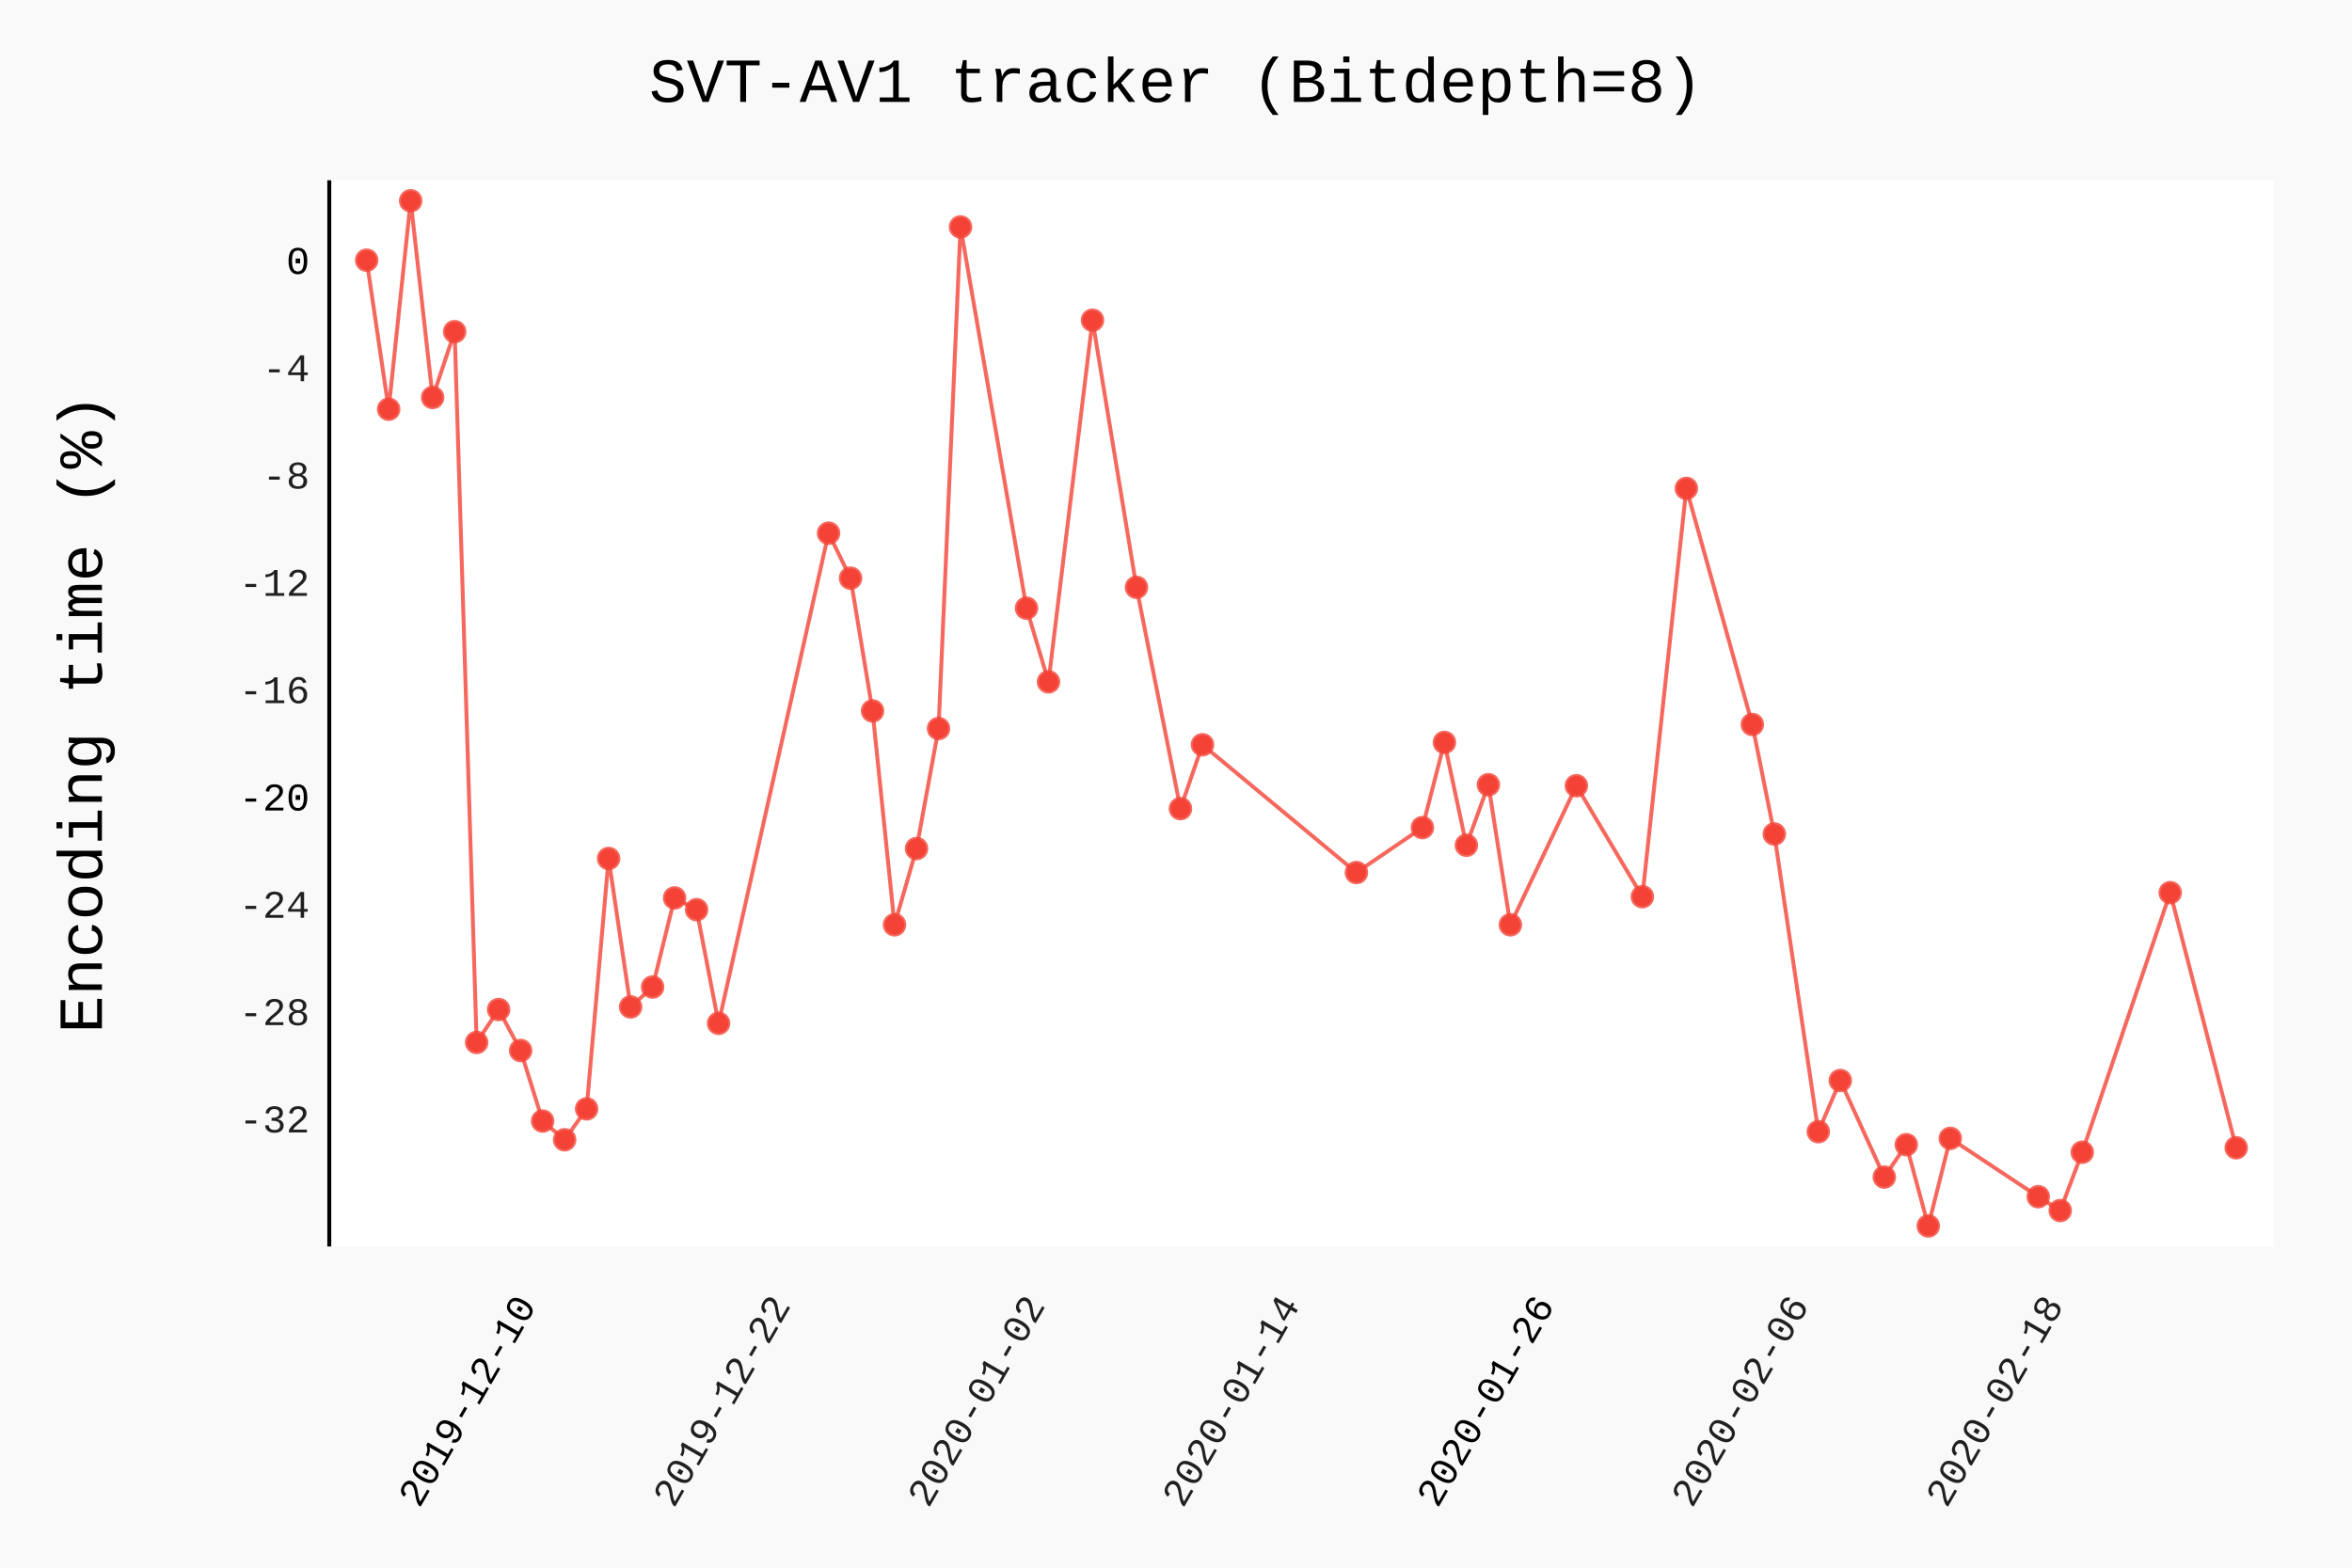
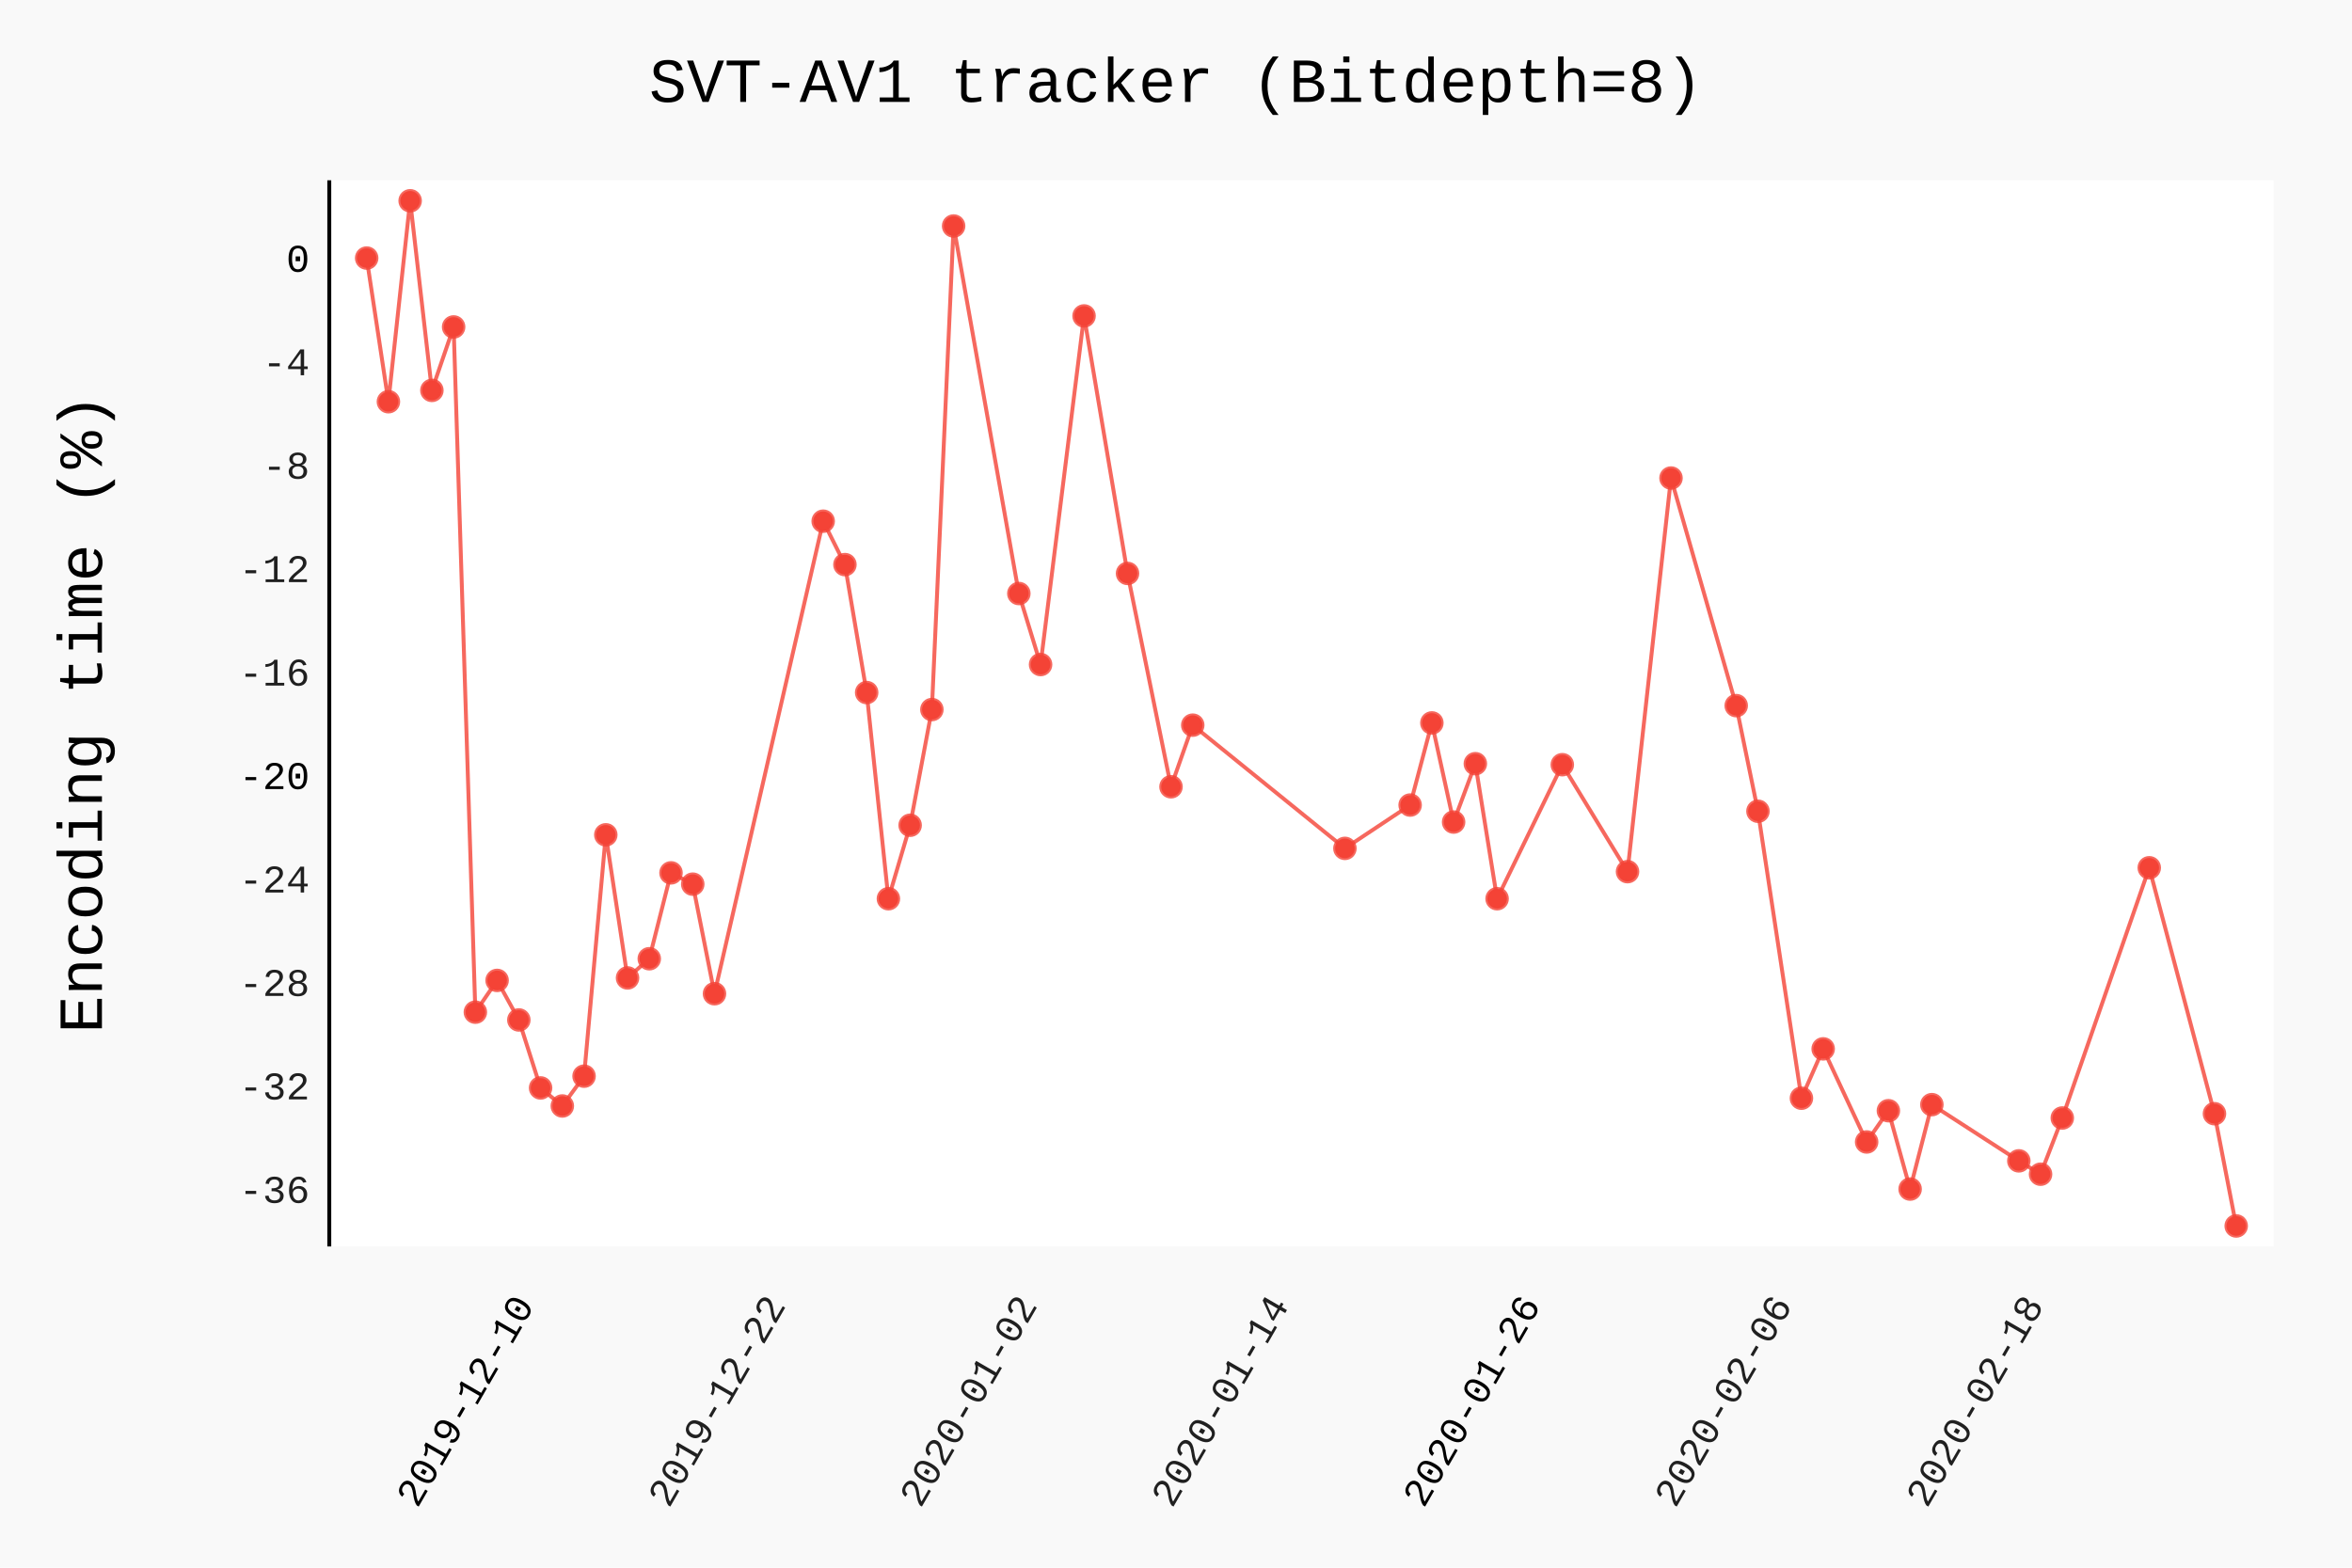
- <svg xmlns="http://www.w3.org/2000/svg" class="pygal-chart" id="chart-4c258e7c-7f92-4d8c-9944-047c5b4bfbe4" viewBox="0 0 600 400">
+ <svg xmlns="http://www.w3.org/2000/svg" class="pygal-chart" id="chart-bf2e795f-4a76-4e23-bb07-90e1b0ba1ef4" viewBox="0 0 600 400">
  <defs>
-     <style type="text/css">#chart-4c258e7c-7f92-4d8c-9944-047c5b4bfbe4{-webkit-user-select:none;-webkit-font-smoothing:antialiased;font-family:Consolas,"Liberation Mono",Menlo,Courier,monospace}#chart-4c258e7c-7f92-4d8c-9944-047c5b4bfbe4 .title{font-family:Consolas,"Liberation Mono",Menlo,Courier,monospace;font-size:16px}#chart-4c258e7c-7f92-4d8c-9944-047c5b4bfbe4 .legends .legend text{font-family:Consolas,"Liberation Mono",Menlo,Courier,monospace;font-size:14px}#chart-4c258e7c-7f92-4d8c-9944-047c5b4bfbe4 .axis text{font-family:Consolas,"Liberation Mono",Menlo,Courier,monospace;font-size:10px}#chart-4c258e7c-7f92-4d8c-9944-047c5b4bfbe4 .axis text.major{font-family:Consolas,"Liberation Mono",Menlo,Courier,monospace;font-size:10px}#chart-4c258e7c-7f92-4d8c-9944-047c5b4bfbe4 .text-overlay text.value{font-family:Consolas,"Liberation Mono",Menlo,Courier,monospace;font-size:16px}#chart-4c258e7c-7f92-4d8c-9944-047c5b4bfbe4 .text-overlay text.label{font-family:Consolas,"Liberation Mono",Menlo,Courier,monospace;font-size:10px}#chart-4c258e7c-7f92-4d8c-9944-047c5b4bfbe4 .tooltip{font-family:Consolas,"Liberation Mono",Menlo,Courier,monospace;font-size:14px}#chart-4c258e7c-7f92-4d8c-9944-047c5b4bfbe4 text.no_data{font-family:Consolas,"Liberation Mono",Menlo,Courier,monospace;font-size:64px}
- #chart-4c258e7c-7f92-4d8c-9944-047c5b4bfbe4{background-color:rgba(249,249,249,1)}#chart-4c258e7c-7f92-4d8c-9944-047c5b4bfbe4 path,#chart-4c258e7c-7f92-4d8c-9944-047c5b4bfbe4 line,#chart-4c258e7c-7f92-4d8c-9944-047c5b4bfbe4 rect,#chart-4c258e7c-7f92-4d8c-9944-047c5b4bfbe4 circle{-webkit-transition:150ms;-moz-transition:150ms;transition:150ms}#chart-4c258e7c-7f92-4d8c-9944-047c5b4bfbe4 .graph &gt; .background{fill:rgba(249,249,249,1)}#chart-4c258e7c-7f92-4d8c-9944-047c5b4bfbe4 .plot &gt; .background{fill:rgba(255,255,255,1)}#chart-4c258e7c-7f92-4d8c-9944-047c5b4bfbe4 .graph{fill:rgba(0,0,0,.87)}#chart-4c258e7c-7f92-4d8c-9944-047c5b4bfbe4 text.no_data{fill:rgba(0,0,0,1)}#chart-4c258e7c-7f92-4d8c-9944-047c5b4bfbe4 .title{fill:rgba(0,0,0,1)}#chart-4c258e7c-7f92-4d8c-9944-047c5b4bfbe4 .legends .legend text{fill:rgba(0,0,0,.87)}#chart-4c258e7c-7f92-4d8c-9944-047c5b4bfbe4 .legends .legend:hover text{fill:rgba(0,0,0,1)}#chart-4c258e7c-7f92-4d8c-9944-047c5b4bfbe4 .axis .line{stroke:rgba(0,0,0,1)}#chart-4c258e7c-7f92-4d8c-9944-047c5b4bfbe4 .axis .guide.line{stroke:rgba(0,0,0,.54)}#chart-4c258e7c-7f92-4d8c-9944-047c5b4bfbe4 .axis .major.line{stroke:rgba(0,0,0,.87)}#chart-4c258e7c-7f92-4d8c-9944-047c5b4bfbe4 .axis text.major{fill:rgba(0,0,0,1)}#chart-4c258e7c-7f92-4d8c-9944-047c5b4bfbe4 .axis.y .guides:hover .guide.line,#chart-4c258e7c-7f92-4d8c-9944-047c5b4bfbe4 .line-graph .axis.x .guides:hover .guide.line,#chart-4c258e7c-7f92-4d8c-9944-047c5b4bfbe4 .stackedline-graph .axis.x .guides:hover .guide.line,#chart-4c258e7c-7f92-4d8c-9944-047c5b4bfbe4 .xy-graph .axis.x .guides:hover .guide.line{stroke:rgba(0,0,0,1)}#chart-4c258e7c-7f92-4d8c-9944-047c5b4bfbe4 .axis .guides:hover text{fill:rgba(0,0,0,1)}#chart-4c258e7c-7f92-4d8c-9944-047c5b4bfbe4 .reactive{fill-opacity:.7;stroke-opacity:.8}#chart-4c258e7c-7f92-4d8c-9944-047c5b4bfbe4 .ci{stroke:rgba(0,0,0,.87)}#chart-4c258e7c-7f92-4d8c-9944-047c5b4bfbe4 .reactive.active,#chart-4c258e7c-7f92-4d8c-9944-047c5b4bfbe4 .active .reactive{fill-opacity:.8;stroke-opacity:.9;stroke-width:4}#chart-4c258e7c-7f92-4d8c-9944-047c5b4bfbe4 .ci .reactive.active{stroke-width:1.5}#chart-4c258e7c-7f92-4d8c-9944-047c5b4bfbe4 .series text{fill:rgba(0,0,0,1)}#chart-4c258e7c-7f92-4d8c-9944-047c5b4bfbe4 .tooltip rect{fill:rgba(255,255,255,1);stroke:rgba(0,0,0,1);-webkit-transition:opacity 150ms;-moz-transition:opacity 150ms;transition:opacity 150ms}#chart-4c258e7c-7f92-4d8c-9944-047c5b4bfbe4 .tooltip .label{fill:rgba(0,0,0,.87)}#chart-4c258e7c-7f92-4d8c-9944-047c5b4bfbe4 .tooltip .label{fill:rgba(0,0,0,.87)}#chart-4c258e7c-7f92-4d8c-9944-047c5b4bfbe4 .tooltip .legend{font-size:.8em;fill:rgba(0,0,0,.54)}#chart-4c258e7c-7f92-4d8c-9944-047c5b4bfbe4 .tooltip .x_label{font-size:.6em;fill:rgba(0,0,0,1)}#chart-4c258e7c-7f92-4d8c-9944-047c5b4bfbe4 .tooltip .xlink{font-size:.5em;text-decoration:underline}#chart-4c258e7c-7f92-4d8c-9944-047c5b4bfbe4 .tooltip .value{font-size:1.5em}#chart-4c258e7c-7f92-4d8c-9944-047c5b4bfbe4 .bound{font-size:.5em}#chart-4c258e7c-7f92-4d8c-9944-047c5b4bfbe4 .max-value{font-size:.75em;fill:rgba(0,0,0,.54)}#chart-4c258e7c-7f92-4d8c-9944-047c5b4bfbe4 .map-element{fill:rgba(255,255,255,1);stroke:rgba(0,0,0,.54) !important}#chart-4c258e7c-7f92-4d8c-9944-047c5b4bfbe4 .map-element .reactive{fill-opacity:inherit;stroke-opacity:inherit}#chart-4c258e7c-7f92-4d8c-9944-047c5b4bfbe4 .color-0,#chart-4c258e7c-7f92-4d8c-9944-047c5b4bfbe4 .color-0 a:visited{stroke:#F44336;fill:#F44336}#chart-4c258e7c-7f92-4d8c-9944-047c5b4bfbe4 .text-overlay .color-0 text{fill:black}
- #chart-4c258e7c-7f92-4d8c-9944-047c5b4bfbe4 text.no_data{text-anchor:middle}#chart-4c258e7c-7f92-4d8c-9944-047c5b4bfbe4 .guide.line{fill:none}#chart-4c258e7c-7f92-4d8c-9944-047c5b4bfbe4 .centered{text-anchor:middle}#chart-4c258e7c-7f92-4d8c-9944-047c5b4bfbe4 .title{text-anchor:middle}#chart-4c258e7c-7f92-4d8c-9944-047c5b4bfbe4 .legends .legend text{fill-opacity:1}#chart-4c258e7c-7f92-4d8c-9944-047c5b4bfbe4 .axis.x text{text-anchor:middle}#chart-4c258e7c-7f92-4d8c-9944-047c5b4bfbe4 .axis.x:not(.web) text[transform]{text-anchor:start}#chart-4c258e7c-7f92-4d8c-9944-047c5b4bfbe4 .axis.x:not(.web) text[transform].backwards{text-anchor:end}#chart-4c258e7c-7f92-4d8c-9944-047c5b4bfbe4 .axis.y text{text-anchor:end}#chart-4c258e7c-7f92-4d8c-9944-047c5b4bfbe4 .axis.y text[transform].backwards{text-anchor:start}#chart-4c258e7c-7f92-4d8c-9944-047c5b4bfbe4 .axis.y2 text{text-anchor:start}#chart-4c258e7c-7f92-4d8c-9944-047c5b4bfbe4 .axis.y2 text[transform].backwards{text-anchor:end}#chart-4c258e7c-7f92-4d8c-9944-047c5b4bfbe4 .axis .guide.line{stroke-dasharray:4,4}#chart-4c258e7c-7f92-4d8c-9944-047c5b4bfbe4 .axis .major.guide.line{stroke-dasharray:6,6}#chart-4c258e7c-7f92-4d8c-9944-047c5b4bfbe4 .horizontal .axis.y .guide.line,#chart-4c258e7c-7f92-4d8c-9944-047c5b4bfbe4 .horizontal .axis.y2 .guide.line,#chart-4c258e7c-7f92-4d8c-9944-047c5b4bfbe4 .vertical .axis.x .guide.line{opacity:0}#chart-4c258e7c-7f92-4d8c-9944-047c5b4bfbe4 .horizontal .axis.always_show .guide.line,#chart-4c258e7c-7f92-4d8c-9944-047c5b4bfbe4 .vertical .axis.always_show .guide.line{opacity:1 !important}#chart-4c258e7c-7f92-4d8c-9944-047c5b4bfbe4 .axis.y .guides:hover .guide.line,#chart-4c258e7c-7f92-4d8c-9944-047c5b4bfbe4 .axis.y2 .guides:hover .guide.line,#chart-4c258e7c-7f92-4d8c-9944-047c5b4bfbe4 .axis.x .guides:hover .guide.line{opacity:1}#chart-4c258e7c-7f92-4d8c-9944-047c5b4bfbe4 .axis .guides:hover text{opacity:1}#chart-4c258e7c-7f92-4d8c-9944-047c5b4bfbe4 .nofill{fill:none}#chart-4c258e7c-7f92-4d8c-9944-047c5b4bfbe4 .subtle-fill{fill-opacity:.2}#chart-4c258e7c-7f92-4d8c-9944-047c5b4bfbe4 .dot{stroke-width:1px;fill-opacity:1}#chart-4c258e7c-7f92-4d8c-9944-047c5b4bfbe4 .dot.active{stroke-width:5px}#chart-4c258e7c-7f92-4d8c-9944-047c5b4bfbe4 .dot.negative{fill:transparent}#chart-4c258e7c-7f92-4d8c-9944-047c5b4bfbe4 text,#chart-4c258e7c-7f92-4d8c-9944-047c5b4bfbe4 tspan{stroke:none !important}#chart-4c258e7c-7f92-4d8c-9944-047c5b4bfbe4 .series text.active{opacity:1}#chart-4c258e7c-7f92-4d8c-9944-047c5b4bfbe4 .tooltip rect{fill-opacity:.95;stroke-width:.5}#chart-4c258e7c-7f92-4d8c-9944-047c5b4bfbe4 .tooltip text{fill-opacity:1}#chart-4c258e7c-7f92-4d8c-9944-047c5b4bfbe4 .showable{visibility:hidden}#chart-4c258e7c-7f92-4d8c-9944-047c5b4bfbe4 .showable.shown{visibility:visible}#chart-4c258e7c-7f92-4d8c-9944-047c5b4bfbe4 .gauge-background{fill:rgba(229,229,229,1);stroke:none}#chart-4c258e7c-7f92-4d8c-9944-047c5b4bfbe4 .bg-lines{stroke:rgba(249,249,249,1);stroke-width:2px}</style>
+     <style type="text/css">#chart-bf2e795f-4a76-4e23-bb07-90e1b0ba1ef4{-webkit-user-select:none;-webkit-font-smoothing:antialiased;font-family:Consolas,"Liberation Mono",Menlo,Courier,monospace}#chart-bf2e795f-4a76-4e23-bb07-90e1b0ba1ef4 .title{font-family:Consolas,"Liberation Mono",Menlo,Courier,monospace;font-size:16px}#chart-bf2e795f-4a76-4e23-bb07-90e1b0ba1ef4 .legends .legend text{font-family:Consolas,"Liberation Mono",Menlo,Courier,monospace;font-size:14px}#chart-bf2e795f-4a76-4e23-bb07-90e1b0ba1ef4 .axis text{font-family:Consolas,"Liberation Mono",Menlo,Courier,monospace;font-size:10px}#chart-bf2e795f-4a76-4e23-bb07-90e1b0ba1ef4 .axis text.major{font-family:Consolas,"Liberation Mono",Menlo,Courier,monospace;font-size:10px}#chart-bf2e795f-4a76-4e23-bb07-90e1b0ba1ef4 .text-overlay text.value{font-family:Consolas,"Liberation Mono",Menlo,Courier,monospace;font-size:16px}#chart-bf2e795f-4a76-4e23-bb07-90e1b0ba1ef4 .text-overlay text.label{font-family:Consolas,"Liberation Mono",Menlo,Courier,monospace;font-size:10px}#chart-bf2e795f-4a76-4e23-bb07-90e1b0ba1ef4 .tooltip{font-family:Consolas,"Liberation Mono",Menlo,Courier,monospace;font-size:14px}#chart-bf2e795f-4a76-4e23-bb07-90e1b0ba1ef4 text.no_data{font-family:Consolas,"Liberation Mono",Menlo,Courier,monospace;font-size:64px}
+ #chart-bf2e795f-4a76-4e23-bb07-90e1b0ba1ef4{background-color:rgba(249,249,249,1)}#chart-bf2e795f-4a76-4e23-bb07-90e1b0ba1ef4 path,#chart-bf2e795f-4a76-4e23-bb07-90e1b0ba1ef4 line,#chart-bf2e795f-4a76-4e23-bb07-90e1b0ba1ef4 rect,#chart-bf2e795f-4a76-4e23-bb07-90e1b0ba1ef4 circle{-webkit-transition:150ms;-moz-transition:150ms;transition:150ms}#chart-bf2e795f-4a76-4e23-bb07-90e1b0ba1ef4 .graph &gt; .background{fill:rgba(249,249,249,1)}#chart-bf2e795f-4a76-4e23-bb07-90e1b0ba1ef4 .plot &gt; .background{fill:rgba(255,255,255,1)}#chart-bf2e795f-4a76-4e23-bb07-90e1b0ba1ef4 .graph{fill:rgba(0,0,0,.87)}#chart-bf2e795f-4a76-4e23-bb07-90e1b0ba1ef4 text.no_data{fill:rgba(0,0,0,1)}#chart-bf2e795f-4a76-4e23-bb07-90e1b0ba1ef4 .title{fill:rgba(0,0,0,1)}#chart-bf2e795f-4a76-4e23-bb07-90e1b0ba1ef4 .legends .legend text{fill:rgba(0,0,0,.87)}#chart-bf2e795f-4a76-4e23-bb07-90e1b0ba1ef4 .legends .legend:hover text{fill:rgba(0,0,0,1)}#chart-bf2e795f-4a76-4e23-bb07-90e1b0ba1ef4 .axis .line{stroke:rgba(0,0,0,1)}#chart-bf2e795f-4a76-4e23-bb07-90e1b0ba1ef4 .axis .guide.line{stroke:rgba(0,0,0,.54)}#chart-bf2e795f-4a76-4e23-bb07-90e1b0ba1ef4 .axis .major.line{stroke:rgba(0,0,0,.87)}#chart-bf2e795f-4a76-4e23-bb07-90e1b0ba1ef4 .axis text.major{fill:rgba(0,0,0,1)}#chart-bf2e795f-4a76-4e23-bb07-90e1b0ba1ef4 .axis.y .guides:hover .guide.line,#chart-bf2e795f-4a76-4e23-bb07-90e1b0ba1ef4 .line-graph .axis.x .guides:hover .guide.line,#chart-bf2e795f-4a76-4e23-bb07-90e1b0ba1ef4 .stackedline-graph .axis.x .guides:hover .guide.line,#chart-bf2e795f-4a76-4e23-bb07-90e1b0ba1ef4 .xy-graph .axis.x .guides:hover .guide.line{stroke:rgba(0,0,0,1)}#chart-bf2e795f-4a76-4e23-bb07-90e1b0ba1ef4 .axis .guides:hover text{fill:rgba(0,0,0,1)}#chart-bf2e795f-4a76-4e23-bb07-90e1b0ba1ef4 .reactive{fill-opacity:.7;stroke-opacity:.8}#chart-bf2e795f-4a76-4e23-bb07-90e1b0ba1ef4 .ci{stroke:rgba(0,0,0,.87)}#chart-bf2e795f-4a76-4e23-bb07-90e1b0ba1ef4 .reactive.active,#chart-bf2e795f-4a76-4e23-bb07-90e1b0ba1ef4 .active .reactive{fill-opacity:.8;stroke-opacity:.9;stroke-width:4}#chart-bf2e795f-4a76-4e23-bb07-90e1b0ba1ef4 .ci .reactive.active{stroke-width:1.5}#chart-bf2e795f-4a76-4e23-bb07-90e1b0ba1ef4 .series text{fill:rgba(0,0,0,1)}#chart-bf2e795f-4a76-4e23-bb07-90e1b0ba1ef4 .tooltip rect{fill:rgba(255,255,255,1);stroke:rgba(0,0,0,1);-webkit-transition:opacity 150ms;-moz-transition:opacity 150ms;transition:opacity 150ms}#chart-bf2e795f-4a76-4e23-bb07-90e1b0ba1ef4 .tooltip .label{fill:rgba(0,0,0,.87)}#chart-bf2e795f-4a76-4e23-bb07-90e1b0ba1ef4 .tooltip .label{fill:rgba(0,0,0,.87)}#chart-bf2e795f-4a76-4e23-bb07-90e1b0ba1ef4 .tooltip .legend{font-size:.8em;fill:rgba(0,0,0,.54)}#chart-bf2e795f-4a76-4e23-bb07-90e1b0ba1ef4 .tooltip .x_label{font-size:.6em;fill:rgba(0,0,0,1)}#chart-bf2e795f-4a76-4e23-bb07-90e1b0ba1ef4 .tooltip .xlink{font-size:.5em;text-decoration:underline}#chart-bf2e795f-4a76-4e23-bb07-90e1b0ba1ef4 .tooltip .value{font-size:1.5em}#chart-bf2e795f-4a76-4e23-bb07-90e1b0ba1ef4 .bound{font-size:.5em}#chart-bf2e795f-4a76-4e23-bb07-90e1b0ba1ef4 .max-value{font-size:.75em;fill:rgba(0,0,0,.54)}#chart-bf2e795f-4a76-4e23-bb07-90e1b0ba1ef4 .map-element{fill:rgba(255,255,255,1);stroke:rgba(0,0,0,.54) !important}#chart-bf2e795f-4a76-4e23-bb07-90e1b0ba1ef4 .map-element .reactive{fill-opacity:inherit;stroke-opacity:inherit}#chart-bf2e795f-4a76-4e23-bb07-90e1b0ba1ef4 .color-0,#chart-bf2e795f-4a76-4e23-bb07-90e1b0ba1ef4 .color-0 a:visited{stroke:#F44336;fill:#F44336}#chart-bf2e795f-4a76-4e23-bb07-90e1b0ba1ef4 .text-overlay .color-0 text{fill:black}
+ #chart-bf2e795f-4a76-4e23-bb07-90e1b0ba1ef4 text.no_data{text-anchor:middle}#chart-bf2e795f-4a76-4e23-bb07-90e1b0ba1ef4 .guide.line{fill:none}#chart-bf2e795f-4a76-4e23-bb07-90e1b0ba1ef4 .centered{text-anchor:middle}#chart-bf2e795f-4a76-4e23-bb07-90e1b0ba1ef4 .title{text-anchor:middle}#chart-bf2e795f-4a76-4e23-bb07-90e1b0ba1ef4 .legends .legend text{fill-opacity:1}#chart-bf2e795f-4a76-4e23-bb07-90e1b0ba1ef4 .axis.x text{text-anchor:middle}#chart-bf2e795f-4a76-4e23-bb07-90e1b0ba1ef4 .axis.x:not(.web) text[transform]{text-anchor:start}#chart-bf2e795f-4a76-4e23-bb07-90e1b0ba1ef4 .axis.x:not(.web) text[transform].backwards{text-anchor:end}#chart-bf2e795f-4a76-4e23-bb07-90e1b0ba1ef4 .axis.y text{text-anchor:end}#chart-bf2e795f-4a76-4e23-bb07-90e1b0ba1ef4 .axis.y text[transform].backwards{text-anchor:start}#chart-bf2e795f-4a76-4e23-bb07-90e1b0ba1ef4 .axis.y2 text{text-anchor:start}#chart-bf2e795f-4a76-4e23-bb07-90e1b0ba1ef4 .axis.y2 text[transform].backwards{text-anchor:end}#chart-bf2e795f-4a76-4e23-bb07-90e1b0ba1ef4 .axis .guide.line{stroke-dasharray:4,4}#chart-bf2e795f-4a76-4e23-bb07-90e1b0ba1ef4 .axis .major.guide.line{stroke-dasharray:6,6}#chart-bf2e795f-4a76-4e23-bb07-90e1b0ba1ef4 .horizontal .axis.y .guide.line,#chart-bf2e795f-4a76-4e23-bb07-90e1b0ba1ef4 .horizontal .axis.y2 .guide.line,#chart-bf2e795f-4a76-4e23-bb07-90e1b0ba1ef4 .vertical .axis.x .guide.line{opacity:0}#chart-bf2e795f-4a76-4e23-bb07-90e1b0ba1ef4 .horizontal .axis.always_show .guide.line,#chart-bf2e795f-4a76-4e23-bb07-90e1b0ba1ef4 .vertical .axis.always_show .guide.line{opacity:1 !important}#chart-bf2e795f-4a76-4e23-bb07-90e1b0ba1ef4 .axis.y .guides:hover .guide.line,#chart-bf2e795f-4a76-4e23-bb07-90e1b0ba1ef4 .axis.y2 .guides:hover .guide.line,#chart-bf2e795f-4a76-4e23-bb07-90e1b0ba1ef4 .axis.x .guides:hover .guide.line{opacity:1}#chart-bf2e795f-4a76-4e23-bb07-90e1b0ba1ef4 .axis .guides:hover text{opacity:1}#chart-bf2e795f-4a76-4e23-bb07-90e1b0ba1ef4 .nofill{fill:none}#chart-bf2e795f-4a76-4e23-bb07-90e1b0ba1ef4 .subtle-fill{fill-opacity:.2}#chart-bf2e795f-4a76-4e23-bb07-90e1b0ba1ef4 .dot{stroke-width:1px;fill-opacity:1}#chart-bf2e795f-4a76-4e23-bb07-90e1b0ba1ef4 .dot.active{stroke-width:5px}#chart-bf2e795f-4a76-4e23-bb07-90e1b0ba1ef4 .dot.negative{fill:transparent}#chart-bf2e795f-4a76-4e23-bb07-90e1b0ba1ef4 text,#chart-bf2e795f-4a76-4e23-bb07-90e1b0ba1ef4 tspan{stroke:none !important}#chart-bf2e795f-4a76-4e23-bb07-90e1b0ba1ef4 .series text.active{opacity:1}#chart-bf2e795f-4a76-4e23-bb07-90e1b0ba1ef4 .tooltip rect{fill-opacity:.95;stroke-width:.5}#chart-bf2e795f-4a76-4e23-bb07-90e1b0ba1ef4 .tooltip text{fill-opacity:1}#chart-bf2e795f-4a76-4e23-bb07-90e1b0ba1ef4 .showable{visibility:hidden}#chart-bf2e795f-4a76-4e23-bb07-90e1b0ba1ef4 .showable.shown{visibility:visible}#chart-bf2e795f-4a76-4e23-bb07-90e1b0ba1ef4 .gauge-background{fill:rgba(229,229,229,1);stroke:none}#chart-bf2e795f-4a76-4e23-bb07-90e1b0ba1ef4 .bg-lines{stroke:rgba(249,249,249,1);stroke-width:2px}</style>
  </defs>
  <g class="graph datetimeline-graph vertical">
    <rect class="background" height="400" width="600" x="0" y="0" />
    <g class="plot" transform="translate(84, 46)">
      <rect class="background" height="272.038" width="496.0" x="0" y="0" />
      <g class="axis y">
        <g class="guides">
-           <text class="" x="-5" y="242.943">-32</text>
-         </g>
-         <g class="guides">
-           <text class="" x="-5" y="215.561">-28</text>
-         </g>
-         <g class="guides">
-           <text class="" x="-5" y="188.18">-24</text>
-         </g>
-         <g class="guides">
-           <text class="major" x="-5" y="160.798">-20</text>
-         </g>
-         <g class="guides">
-           <text class="" x="-5" y="133.416">-16</text>
-         </g>
-         <g class="guides">
-           <text class="" x="-5" y="106.035">-12</text>
-         </g>
-         <g class="guides">
-           <text class="" x="-5" y="78.653">-8</text>
-         </g>
-         <g class="guides">
-           <text class="" x="-5" y="51.272">-4</text>
-         </g>
-         <g class="guides">
-           <text class="major" x="-5" y="23.89">0</text>
+           <text class="" x="-5" y="260.912">-36</text>
+         </g>
+         <g class="guides">
+           <text class="" x="-5" y="234.516">-32</text>
+         </g>
+         <g class="guides">
+           <text class="" x="-5" y="208.119">-28</text>
+         </g>
+         <g class="guides">
+           <text class="" x="-5" y="181.723">-24</text>
+         </g>
+         <g class="guides">
+           <text class="major" x="-5" y="155.327">-20</text>
+         </g>
+         <g class="guides">
+           <text class="" x="-5" y="128.93">-16</text>
+         </g>
+         <g class="guides">
+           <text class="" x="-5" y="102.534">-12</text>
+         </g>
+         <g class="guides">
+           <text class="" x="-5" y="76.138">-8</text>
+         </g>
+         <g class="guides">
+           <text class="" x="-5" y="49.741">-4</text>
+         </g>
+         <g class="guides">
+           <text class="major" x="-5" y="23.345">0</text>
        </g>
      </g>
      <g class="axis x">
        <path class="line" d="M0 0 v272.038" />
        <g class="guides">
-           <path class="major guide line" d="M52.971 0 v272.038" />
-           <text class="major backwards" transform="rotate(300 52.97067 287.0385)" x="52.971" y="287.038">2019-12-10</text>
-         </g>
-         <g class="guides">
-           <path class="guide line" d="M117.911 0 v272.038" />
-           <text class="backwards" transform="rotate(300 117.9112 287.0385)" x="117.911" y="287.038">2019-12-22</text>
-         </g>
-         <g class="guides">
-           <path class="guide line" d="M182.852 0 v272.038" />
-           <text class="backwards" transform="rotate(300 182.8517 287.0385)" x="182.852" y="287.038">2020-01-02</text>
-         </g>
-         <g class="guides">
-           <path class="guide line" d="M247.792 0 v272.038" />
-           <text class="backwards" transform="rotate(300 247.7922 287.0385)" x="247.792" y="287.038">2020-01-14</text>
-         </g>
-         <g class="guides">
-           <path class="major guide line" d="M312.733 0 v272.038" />
-           <text class="major backwards" transform="rotate(300 312.7327 287.0385)" x="312.733" y="287.038">2020-01-26</text>
-         </g>
-         <g class="guides">
-           <path class="guide line" d="M377.673 0 v272.038" />
-           <text class="backwards" transform="rotate(300 377.6732 287.0385)" x="377.673" y="287.038">2020-02-06</text>
-         </g>
-         <g class="guides">
-           <path class="guide line" d="M442.614 0 v272.038" />
-           <text class="backwards" transform="rotate(300 442.6137 287.0385)" x="442.614" y="287.038">2020-02-18</text>
+           <path class="major guide line" d="M52.466 0 v272.038" />
+           <text class="major backwards" transform="rotate(300 52.46565 287.0385)" x="52.466" y="287.038">2019-12-10</text>
+         </g>
+         <g class="guides">
+           <path class="guide line" d="M116.651 0 v272.038" />
+           <text class="backwards" transform="rotate(300 116.651 287.0385)" x="116.651" y="287.038">2019-12-22</text>
+         </g>
+         <g class="guides">
+           <path class="guide line" d="M180.836 0 v272.038" />
+           <text class="backwards" transform="rotate(300 180.8364 287.0385)" x="180.836" y="287.038">2020-01-02</text>
+         </g>
+         <g class="guides">
+           <path class="guide line" d="M245.022 0 v272.038" />
+           <text class="backwards" transform="rotate(300 245.0218 287.0385)" x="245.022" y="287.038">2020-01-14</text>
+         </g>
+         <g class="guides">
+           <path class="major guide line" d="M309.207 0 v272.038" />
+           <text class="major backwards" transform="rotate(300 309.2072 287.0385)" x="309.207" y="287.038">2020-01-26</text>
+         </g>
+         <g class="guides">
+           <path class="guide line" d="M373.393 0 v272.038" />
+           <text class="backwards" transform="rotate(300 373.3926 287.0385)" x="373.393" y="287.038">2020-02-06</text>
+         </g>
+         <g class="guides">
+           <path class="guide line" d="M437.578 0 v272.038" />
+           <text class="backwards" transform="rotate(300 437.5779 287.0385)" x="437.578" y="287.038">2020-02-18</text>
        </g>
      </g>
      <g class="series serie-0 color-0">
-         <path class="line reactive nofill" d="M9.538 20.39 L15.149 58.412 20.76 5.232 26.371 55.417 31.982 38.623 37.593 219.985 43.204 211.582 48.814 222.043 54.425 240.039 60.036 244.814 65.647 236.925 71.258 173.045 76.869 210.922 82.48 205.843 88.09 183.111 93.701 186.106 99.312 215.104 127.367 90.035 132.977 101.526 138.588 135.393 144.199 189.958 149.81 170.512 155.421 139.891 161.032 11.907 177.864 109.178 183.475 127.978 194.697 35.707 205.919 103.862 217.14 160.327 222.751 144.021 262.027 176.634 278.86 165.169 284.471 143.427 290.081 169.668 295.692 154.219 301.303 189.958 318.136 154.483 334.968 182.795 346.19 78.61 363.023 138.849 368.633 166.805 379.855 242.756 385.466 229.695 396.688 254.34 402.299 246.068 407.91 266.807 413.52 244.458 435.964 259.34 441.575 262.875 447.186 247.994 469.629 181.766 486.462 246.859" />
+         <path class="line reactive nofill" d="M9.538 19.845 L15.084 56.499 20.63 5.232 26.175 53.612 31.721 37.421 37.267 212.259 42.812 204.157 48.358 214.243 53.903 231.59 59.449 236.194 64.995 228.589 70.54 167.007 76.086 203.521 81.631 198.625 87.177 176.711 92.723 179.598 98.268 207.553 125.996 86.984 131.542 98.062 137.088 130.709 142.633 183.312 148.179 164.565 153.725 135.046 159.27 11.667 175.907 105.438 181.453 123.562 192.544 34.611 203.635 100.313 214.726 154.747 220.272 139.027 259.091 170.467 275.728 159.414 281.274 138.455 286.819 163.751 292.365 148.858 297.911 183.312 314.547 149.113 331.184 176.406 342.275 75.97 358.912 134.042 364.458 160.991 375.549 234.21 381.095 221.619 392.186 245.377 397.732 237.402 403.277 257.395 408.823 235.851 431.005 250.197 436.551 253.605 442.097 239.259 464.279 175.414 480.916 238.166 486.462 266.807" />
      </g>
    </g>
    <g class="titles">
      <text class="title plot_title" x="300.0" y="26">SVT-AV1 tracker (Bitdepth=8)</text>
      <text class="title" transform="rotate(-90 0 182.0192)" x="0" y="208.019">Encoding time (%)</text>
    </g>
    <g class="plot overlay" transform="translate(84, 46)">
      <g class="series serie-0 color-0">
        <g class="dots">
-           <circle class="dot reactive tooltip-trigger" cx="9.538" cy="20.39" r="2.5" />
-         </g>
-         <g class="dots">
-           <circle class="dot reactive tooltip-trigger" cx="15.149" cy="58.412" r="2.5" />
-         </g>
-         <g class="dots">
-           <circle class="dot reactive tooltip-trigger" cx="20.76" cy="5.232" r="2.5" />
-         </g>
-         <g class="dots">
-           <circle class="dot reactive tooltip-trigger" cx="26.371" cy="55.417" r="2.5" />
-         </g>
-         <g class="dots">
-           <circle class="dot reactive tooltip-trigger" cx="31.982" cy="38.623" r="2.5" />
-         </g>
-         <g class="dots">
-           <circle class="dot reactive tooltip-trigger" cx="37.593" cy="219.985" r="2.5" />
-         </g>
-         <g class="dots">
-           <circle class="dot reactive tooltip-trigger" cx="43.204" cy="211.582" r="2.5" />
-         </g>
-         <g class="dots">
-           <circle class="dot reactive tooltip-trigger" cx="48.814" cy="222.043" r="2.5" />
-         </g>
-         <g class="dots">
-           <circle class="dot reactive tooltip-trigger" cx="54.425" cy="240.039" r="2.5" />
-         </g>
-         <g class="dots">
-           <circle class="dot reactive tooltip-trigger" cx="60.036" cy="244.814" r="2.5" />
-         </g>
-         <g class="dots">
-           <circle class="dot reactive tooltip-trigger" cx="65.647" cy="236.925" r="2.5" />
-         </g>
-         <g class="dots">
-           <circle class="dot reactive tooltip-trigger" cx="71.258" cy="173.045" r="2.5" />
-         </g>
-         <g class="dots">
-           <circle class="dot reactive tooltip-trigger" cx="76.869" cy="210.922" r="2.5" />
-         </g>
-         <g class="dots">
-           <circle class="dot reactive tooltip-trigger" cx="82.48" cy="205.843" r="2.5" />
-         </g>
-         <g class="dots">
-           <circle class="dot reactive tooltip-trigger" cx="88.09" cy="183.111" r="2.5" />
-         </g>
-         <g class="dots">
-           <circle class="dot reactive tooltip-trigger" cx="93.701" cy="186.106" r="2.5" />
-         </g>
-         <g class="dots">
-           <circle class="dot reactive tooltip-trigger" cx="99.312" cy="215.104" r="2.5" />
-         </g>
-         <g class="dots">
-           <circle class="dot reactive tooltip-trigger" cx="127.367" cy="90.035" r="2.5" />
-         </g>
-         <g class="dots">
-           <circle class="dot reactive tooltip-trigger" cx="132.977" cy="101.526" r="2.5" />
-         </g>
-         <g class="dots">
-           <circle class="dot reactive tooltip-trigger" cx="138.588" cy="135.393" r="2.5" />
-         </g>
-         <g class="dots">
-           <circle class="dot reactive tooltip-trigger" cx="144.199" cy="189.958" r="2.5" />
-         </g>
-         <g class="dots">
-           <circle class="dot reactive tooltip-trigger" cx="149.81" cy="170.512" r="2.5" />
-         </g>
-         <g class="dots">
-           <circle class="dot reactive tooltip-trigger" cx="155.421" cy="139.891" r="2.5" />
-         </g>
-         <g class="dots">
-           <circle class="dot reactive tooltip-trigger" cx="161.032" cy="11.907" r="2.5" />
-         </g>
-         <g class="dots">
-           <circle class="dot reactive tooltip-trigger" cx="177.864" cy="109.178" r="2.5" />
-         </g>
-         <g class="dots">
-           <circle class="dot reactive tooltip-trigger" cx="183.475" cy="127.978" r="2.5" />
-         </g>
-         <g class="dots">
-           <circle class="dot reactive tooltip-trigger" cx="194.697" cy="35.707" r="2.5" />
-         </g>
-         <g class="dots">
-           <circle class="dot reactive tooltip-trigger" cx="205.919" cy="103.862" r="2.5" />
-         </g>
-         <g class="dots">
-           <circle class="dot reactive tooltip-trigger" cx="217.14" cy="160.327" r="2.5" />
-         </g>
-         <g class="dots">
-           <circle class="dot reactive tooltip-trigger" cx="222.751" cy="144.021" r="2.5" />
-         </g>
-         <g class="dots">
-           <circle class="dot reactive tooltip-trigger" cx="262.027" cy="176.634" r="2.5" />
-         </g>
-         <g class="dots">
-           <circle class="dot reactive tooltip-trigger" cx="278.86" cy="165.169" r="2.5" />
-         </g>
-         <g class="dots">
-           <circle class="dot reactive tooltip-trigger" cx="284.471" cy="143.427" r="2.5" />
-         </g>
-         <g class="dots">
-           <circle class="dot reactive tooltip-trigger" cx="290.081" cy="169.668" r="2.5" />
-         </g>
-         <g class="dots">
-           <circle class="dot reactive tooltip-trigger" cx="295.692" cy="154.219" r="2.5" />
-         </g>
-         <g class="dots">
-           <circle class="dot reactive tooltip-trigger" cx="301.303" cy="189.958" r="2.5" />
-         </g>
-         <g class="dots">
-           <circle class="dot reactive tooltip-trigger" cx="318.136" cy="154.483" r="2.5" />
-         </g>
-         <g class="dots">
-           <circle class="dot reactive tooltip-trigger" cx="334.968" cy="182.795" r="2.5" />
-         </g>
-         <g class="dots">
-           <circle class="dot reactive tooltip-trigger" cx="346.19" cy="78.61" r="2.5" />
-         </g>
-         <g class="dots">
-           <circle class="dot reactive tooltip-trigger" cx="363.023" cy="138.849" r="2.5" />
-         </g>
-         <g class="dots">
-           <circle class="dot reactive tooltip-trigger" cx="368.633" cy="166.805" r="2.5" />
-         </g>
-         <g class="dots">
-           <circle class="dot reactive tooltip-trigger" cx="379.855" cy="242.756" r="2.5" />
-         </g>
-         <g class="dots">
-           <circle class="dot reactive tooltip-trigger" cx="385.466" cy="229.695" r="2.5" />
-         </g>
-         <g class="dots">
-           <circle class="dot reactive tooltip-trigger" cx="396.688" cy="254.34" r="2.5" />
-         </g>
-         <g class="dots">
-           <circle class="dot reactive tooltip-trigger" cx="402.299" cy="246.068" r="2.5" />
-         </g>
-         <g class="dots">
-           <circle class="dot reactive tooltip-trigger" cx="407.91" cy="266.807" r="2.5" />
-         </g>
-         <g class="dots">
-           <circle class="dot reactive tooltip-trigger" cx="413.52" cy="244.458" r="2.5" />
-         </g>
-         <g class="dots">
-           <circle class="dot reactive tooltip-trigger" cx="435.964" cy="259.34" r="2.5" />
-         </g>
-         <g class="dots">
-           <circle class="dot reactive tooltip-trigger" cx="441.575" cy="262.875" r="2.5" />
-         </g>
-         <g class="dots">
-           <circle class="dot reactive tooltip-trigger" cx="447.186" cy="247.994" r="2.5" />
-         </g>
-         <g class="dots">
-           <circle class="dot reactive tooltip-trigger" cx="469.629" cy="181.766" r="2.5" />
-         </g>
-         <g class="dots">
-           <circle class="dot reactive tooltip-trigger" cx="486.462" cy="246.859" r="2.5" />
+           <circle class="dot reactive tooltip-trigger" cx="9.538" cy="19.845" r="2.5" />
+         </g>
+         <g class="dots">
+           <circle class="dot reactive tooltip-trigger" cx="15.084" cy="56.499" r="2.5" />
+         </g>
+         <g class="dots">
+           <circle class="dot reactive tooltip-trigger" cx="20.63" cy="5.232" r="2.5" />
+         </g>
+         <g class="dots">
+           <circle class="dot reactive tooltip-trigger" cx="26.175" cy="53.612" r="2.5" />
+         </g>
+         <g class="dots">
+           <circle class="dot reactive tooltip-trigger" cx="31.721" cy="37.421" r="2.5" />
+         </g>
+         <g class="dots">
+           <circle class="dot reactive tooltip-trigger" cx="37.267" cy="212.259" r="2.5" />
+         </g>
+         <g class="dots">
+           <circle class="dot reactive tooltip-trigger" cx="42.812" cy="204.157" r="2.5" />
+         </g>
+         <g class="dots">
+           <circle class="dot reactive tooltip-trigger" cx="48.358" cy="214.243" r="2.5" />
+         </g>
+         <g class="dots">
+           <circle class="dot reactive tooltip-trigger" cx="53.903" cy="231.59" r="2.5" />
+         </g>
+         <g class="dots">
+           <circle class="dot reactive tooltip-trigger" cx="59.449" cy="236.194" r="2.5" />
+         </g>
+         <g class="dots">
+           <circle class="dot reactive tooltip-trigger" cx="64.995" cy="228.589" r="2.5" />
+         </g>
+         <g class="dots">
+           <circle class="dot reactive tooltip-trigger" cx="70.54" cy="167.007" r="2.5" />
+         </g>
+         <g class="dots">
+           <circle class="dot reactive tooltip-trigger" cx="76.086" cy="203.521" r="2.5" />
+         </g>
+         <g class="dots">
+           <circle class="dot reactive tooltip-trigger" cx="81.631" cy="198.625" r="2.5" />
+         </g>
+         <g class="dots">
+           <circle class="dot reactive tooltip-trigger" cx="87.177" cy="176.711" r="2.5" />
+         </g>
+         <g class="dots">
+           <circle class="dot reactive tooltip-trigger" cx="92.723" cy="179.598" r="2.5" />
+         </g>
+         <g class="dots">
+           <circle class="dot reactive tooltip-trigger" cx="98.268" cy="207.553" r="2.5" />
+         </g>
+         <g class="dots">
+           <circle class="dot reactive tooltip-trigger" cx="125.996" cy="86.984" r="2.5" />
+         </g>
+         <g class="dots">
+           <circle class="dot reactive tooltip-trigger" cx="131.542" cy="98.062" r="2.5" />
+         </g>
+         <g class="dots">
+           <circle class="dot reactive tooltip-trigger" cx="137.088" cy="130.709" r="2.5" />
+         </g>
+         <g class="dots">
+           <circle class="dot reactive tooltip-trigger" cx="142.633" cy="183.312" r="2.5" />
+         </g>
+         <g class="dots">
+           <circle class="dot reactive tooltip-trigger" cx="148.179" cy="164.565" r="2.5" />
+         </g>
+         <g class="dots">
+           <circle class="dot reactive tooltip-trigger" cx="153.725" cy="135.046" r="2.5" />
+         </g>
+         <g class="dots">
+           <circle class="dot reactive tooltip-trigger" cx="159.27" cy="11.667" r="2.5" />
+         </g>
+         <g class="dots">
+           <circle class="dot reactive tooltip-trigger" cx="175.907" cy="105.438" r="2.5" />
+         </g>
+         <g class="dots">
+           <circle class="dot reactive tooltip-trigger" cx="181.453" cy="123.562" r="2.5" />
+         </g>
+         <g class="dots">
+           <circle class="dot reactive tooltip-trigger" cx="192.544" cy="34.611" r="2.5" />
+         </g>
+         <g class="dots">
+           <circle class="dot reactive tooltip-trigger" cx="203.635" cy="100.313" r="2.5" />
+         </g>
+         <g class="dots">
+           <circle class="dot reactive tooltip-trigger" cx="214.726" cy="154.747" r="2.5" />
+         </g>
+         <g class="dots">
+           <circle class="dot reactive tooltip-trigger" cx="220.272" cy="139.027" r="2.5" />
+         </g>
+         <g class="dots">
+           <circle class="dot reactive tooltip-trigger" cx="259.091" cy="170.467" r="2.5" />
+         </g>
+         <g class="dots">
+           <circle class="dot reactive tooltip-trigger" cx="275.728" cy="159.414" r="2.5" />
+         </g>
+         <g class="dots">
+           <circle class="dot reactive tooltip-trigger" cx="281.274" cy="138.455" r="2.5" />
+         </g>
+         <g class="dots">
+           <circle class="dot reactive tooltip-trigger" cx="286.819" cy="163.751" r="2.5" />
+         </g>
+         <g class="dots">
+           <circle class="dot reactive tooltip-trigger" cx="292.365" cy="148.858" r="2.5" />
+         </g>
+         <g class="dots">
+           <circle class="dot reactive tooltip-trigger" cx="297.911" cy="183.312" r="2.5" />
+         </g>
+         <g class="dots">
+           <circle class="dot reactive tooltip-trigger" cx="314.547" cy="149.113" r="2.5" />
+         </g>
+         <g class="dots">
+           <circle class="dot reactive tooltip-trigger" cx="331.184" cy="176.406" r="2.5" />
+         </g>
+         <g class="dots">
+           <circle class="dot reactive tooltip-trigger" cx="342.275" cy="75.97" r="2.5" />
+         </g>
+         <g class="dots">
+           <circle class="dot reactive tooltip-trigger" cx="358.912" cy="134.042" r="2.5" />
+         </g>
+         <g class="dots">
+           <circle class="dot reactive tooltip-trigger" cx="364.458" cy="160.991" r="2.5" />
+         </g>
+         <g class="dots">
+           <circle class="dot reactive tooltip-trigger" cx="375.549" cy="234.21" r="2.5" />
+         </g>
+         <g class="dots">
+           <circle class="dot reactive tooltip-trigger" cx="381.095" cy="221.619" r="2.5" />
+         </g>
+         <g class="dots">
+           <circle class="dot reactive tooltip-trigger" cx="392.186" cy="245.377" r="2.5" />
+         </g>
+         <g class="dots">
+           <circle class="dot reactive tooltip-trigger" cx="397.732" cy="237.402" r="2.5" />
+         </g>
+         <g class="dots">
+           <circle class="dot reactive tooltip-trigger" cx="403.277" cy="257.395" r="2.5" />
+         </g>
+         <g class="dots">
+           <circle class="dot reactive tooltip-trigger" cx="408.823" cy="235.851" r="2.5" />
+         </g>
+         <g class="dots">
+           <circle class="dot reactive tooltip-trigger" cx="431.005" cy="250.197" r="2.5" />
+         </g>
+         <g class="dots">
+           <circle class="dot reactive tooltip-trigger" cx="436.551" cy="253.605" r="2.5" />
+         </g>
+         <g class="dots">
+           <circle class="dot reactive tooltip-trigger" cx="442.097" cy="239.259" r="2.5" />
+         </g>
+         <g class="dots">
+           <circle class="dot reactive tooltip-trigger" cx="464.279" cy="175.414" r="2.5" />
+         </g>
+         <g class="dots">
+           <circle class="dot reactive tooltip-trigger" cx="480.916" cy="238.166" r="2.5" />
+         </g>
+         <g class="dots">
+           <circle class="dot reactive tooltip-trigger" cx="486.462" cy="266.807" r="2.5" />
        </g>
      </g>
    </g>
    <g class="plot text-overlay" transform="translate(84, 46)">
      <g class="series serie-0 color-0" />
    </g>
    <g class="plot tooltip-overlay" transform="translate(84, 46)">
      <g class="tooltip" style="opacity: 0" transform="translate(0 0)">
        <rect class="tooltip-box" height="0" rx="0" ry="0" width="0" />
        <g class="text" />
      </g>
    </g>
  </g>
</svg>
